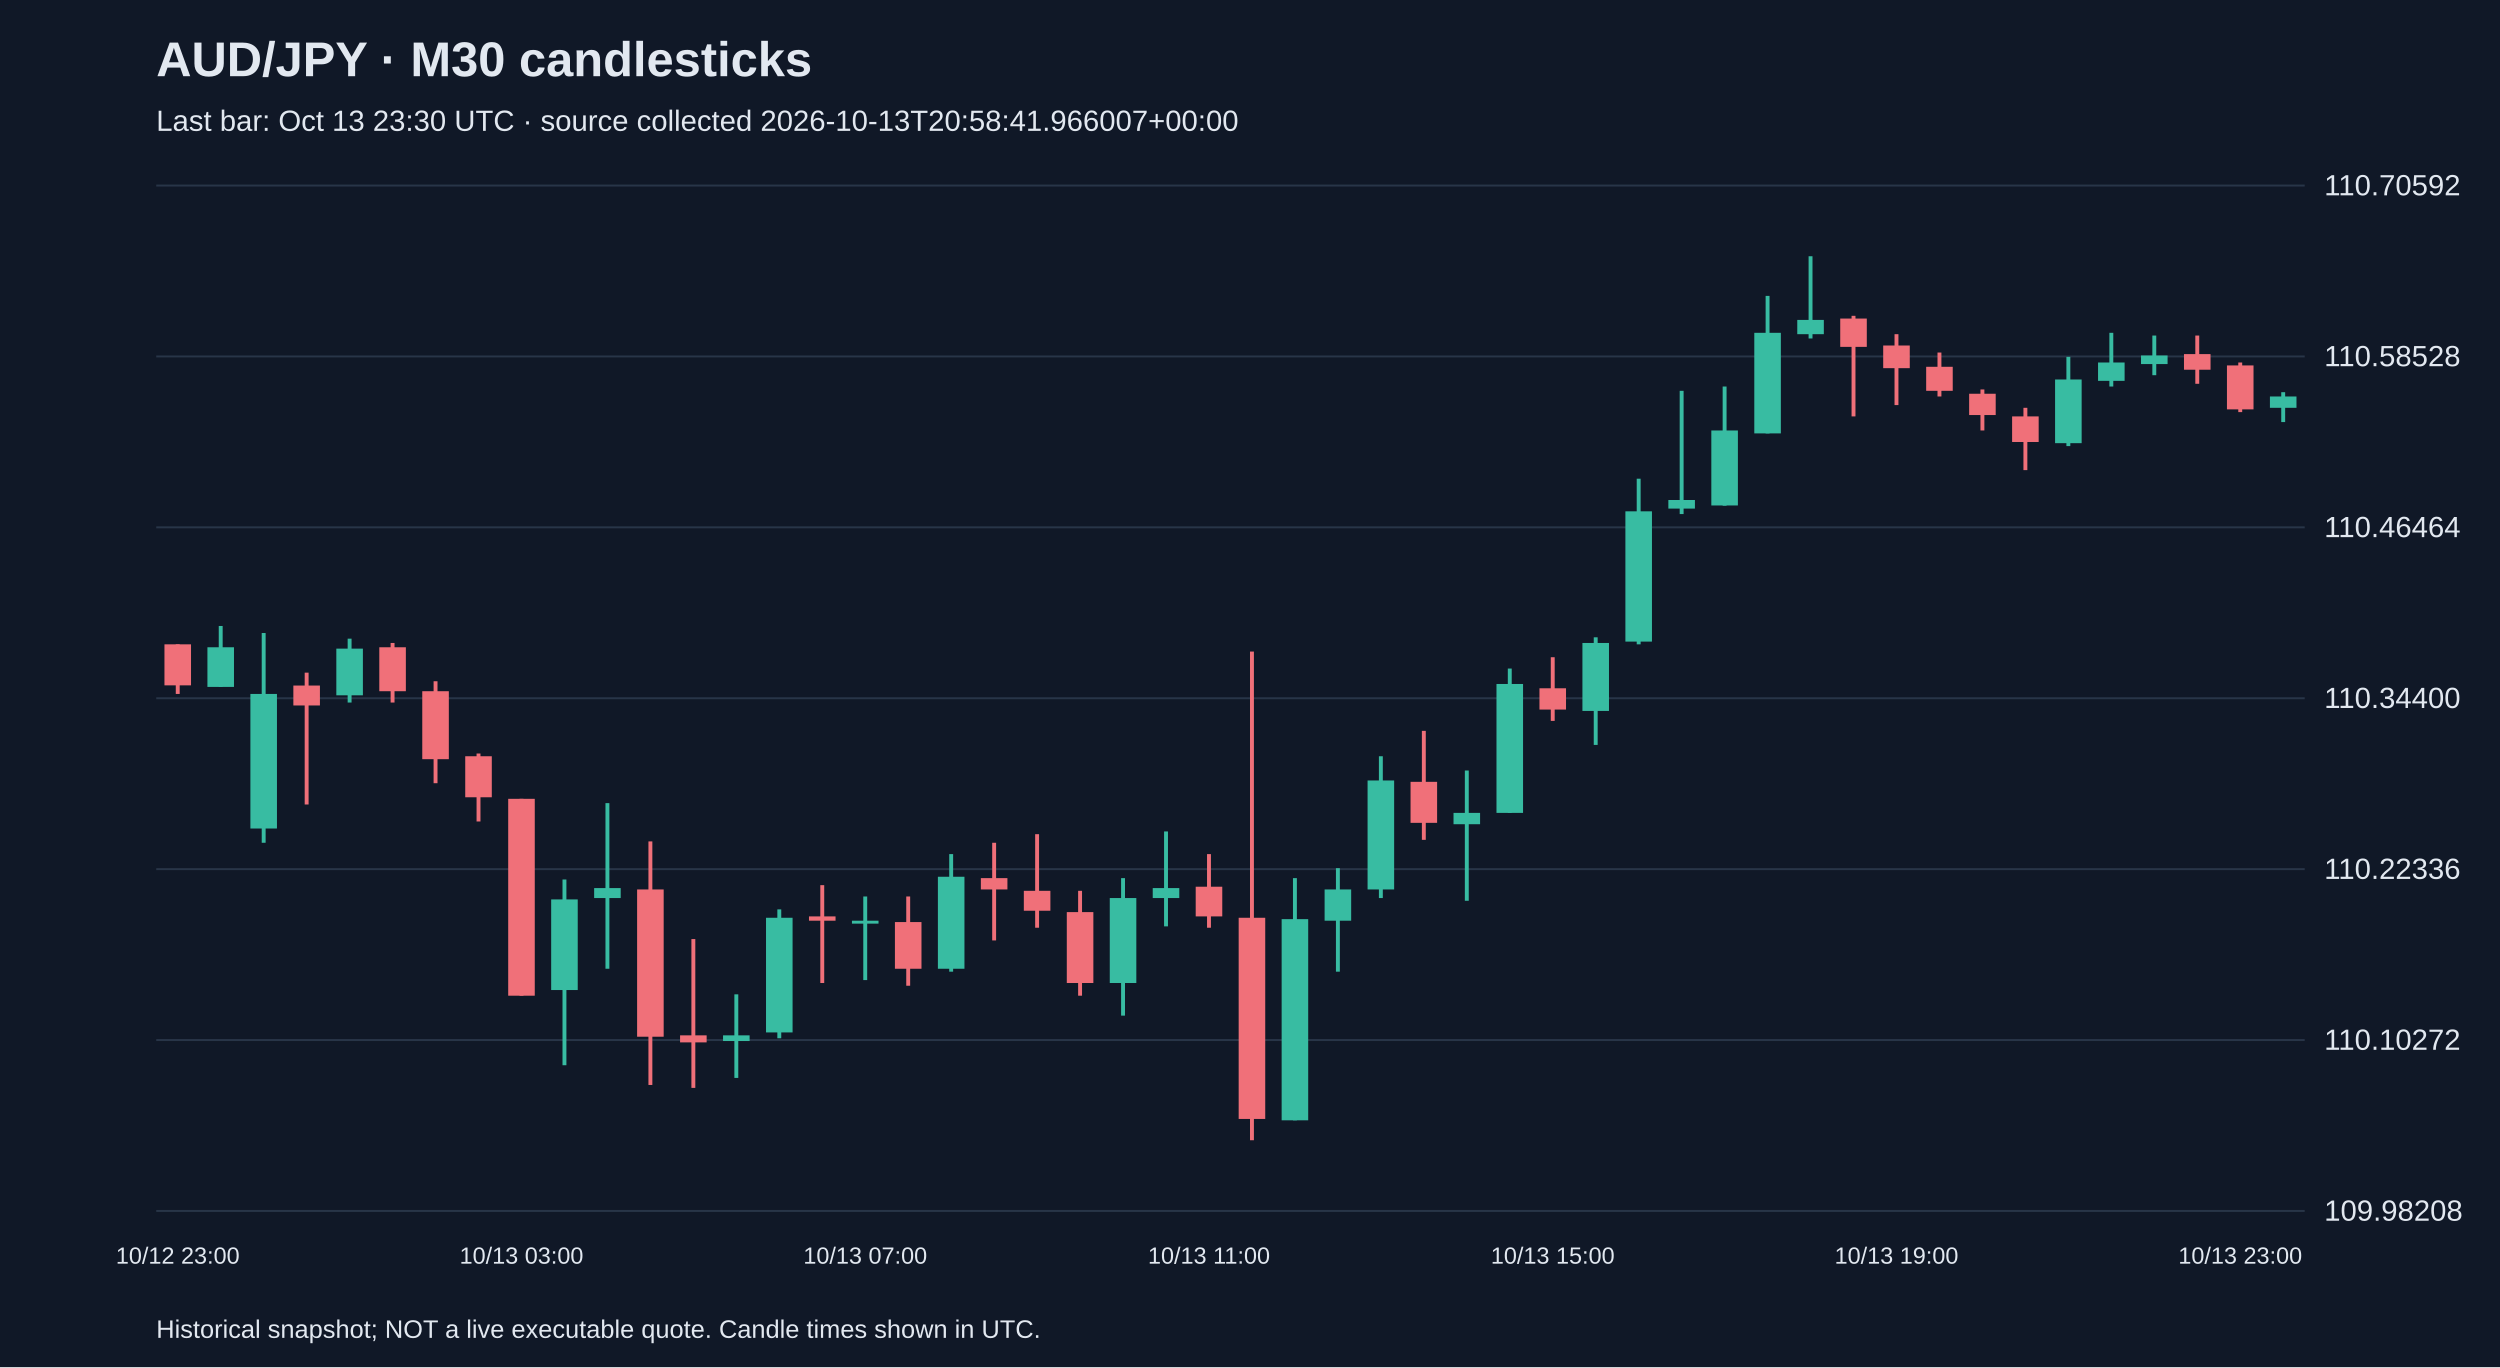
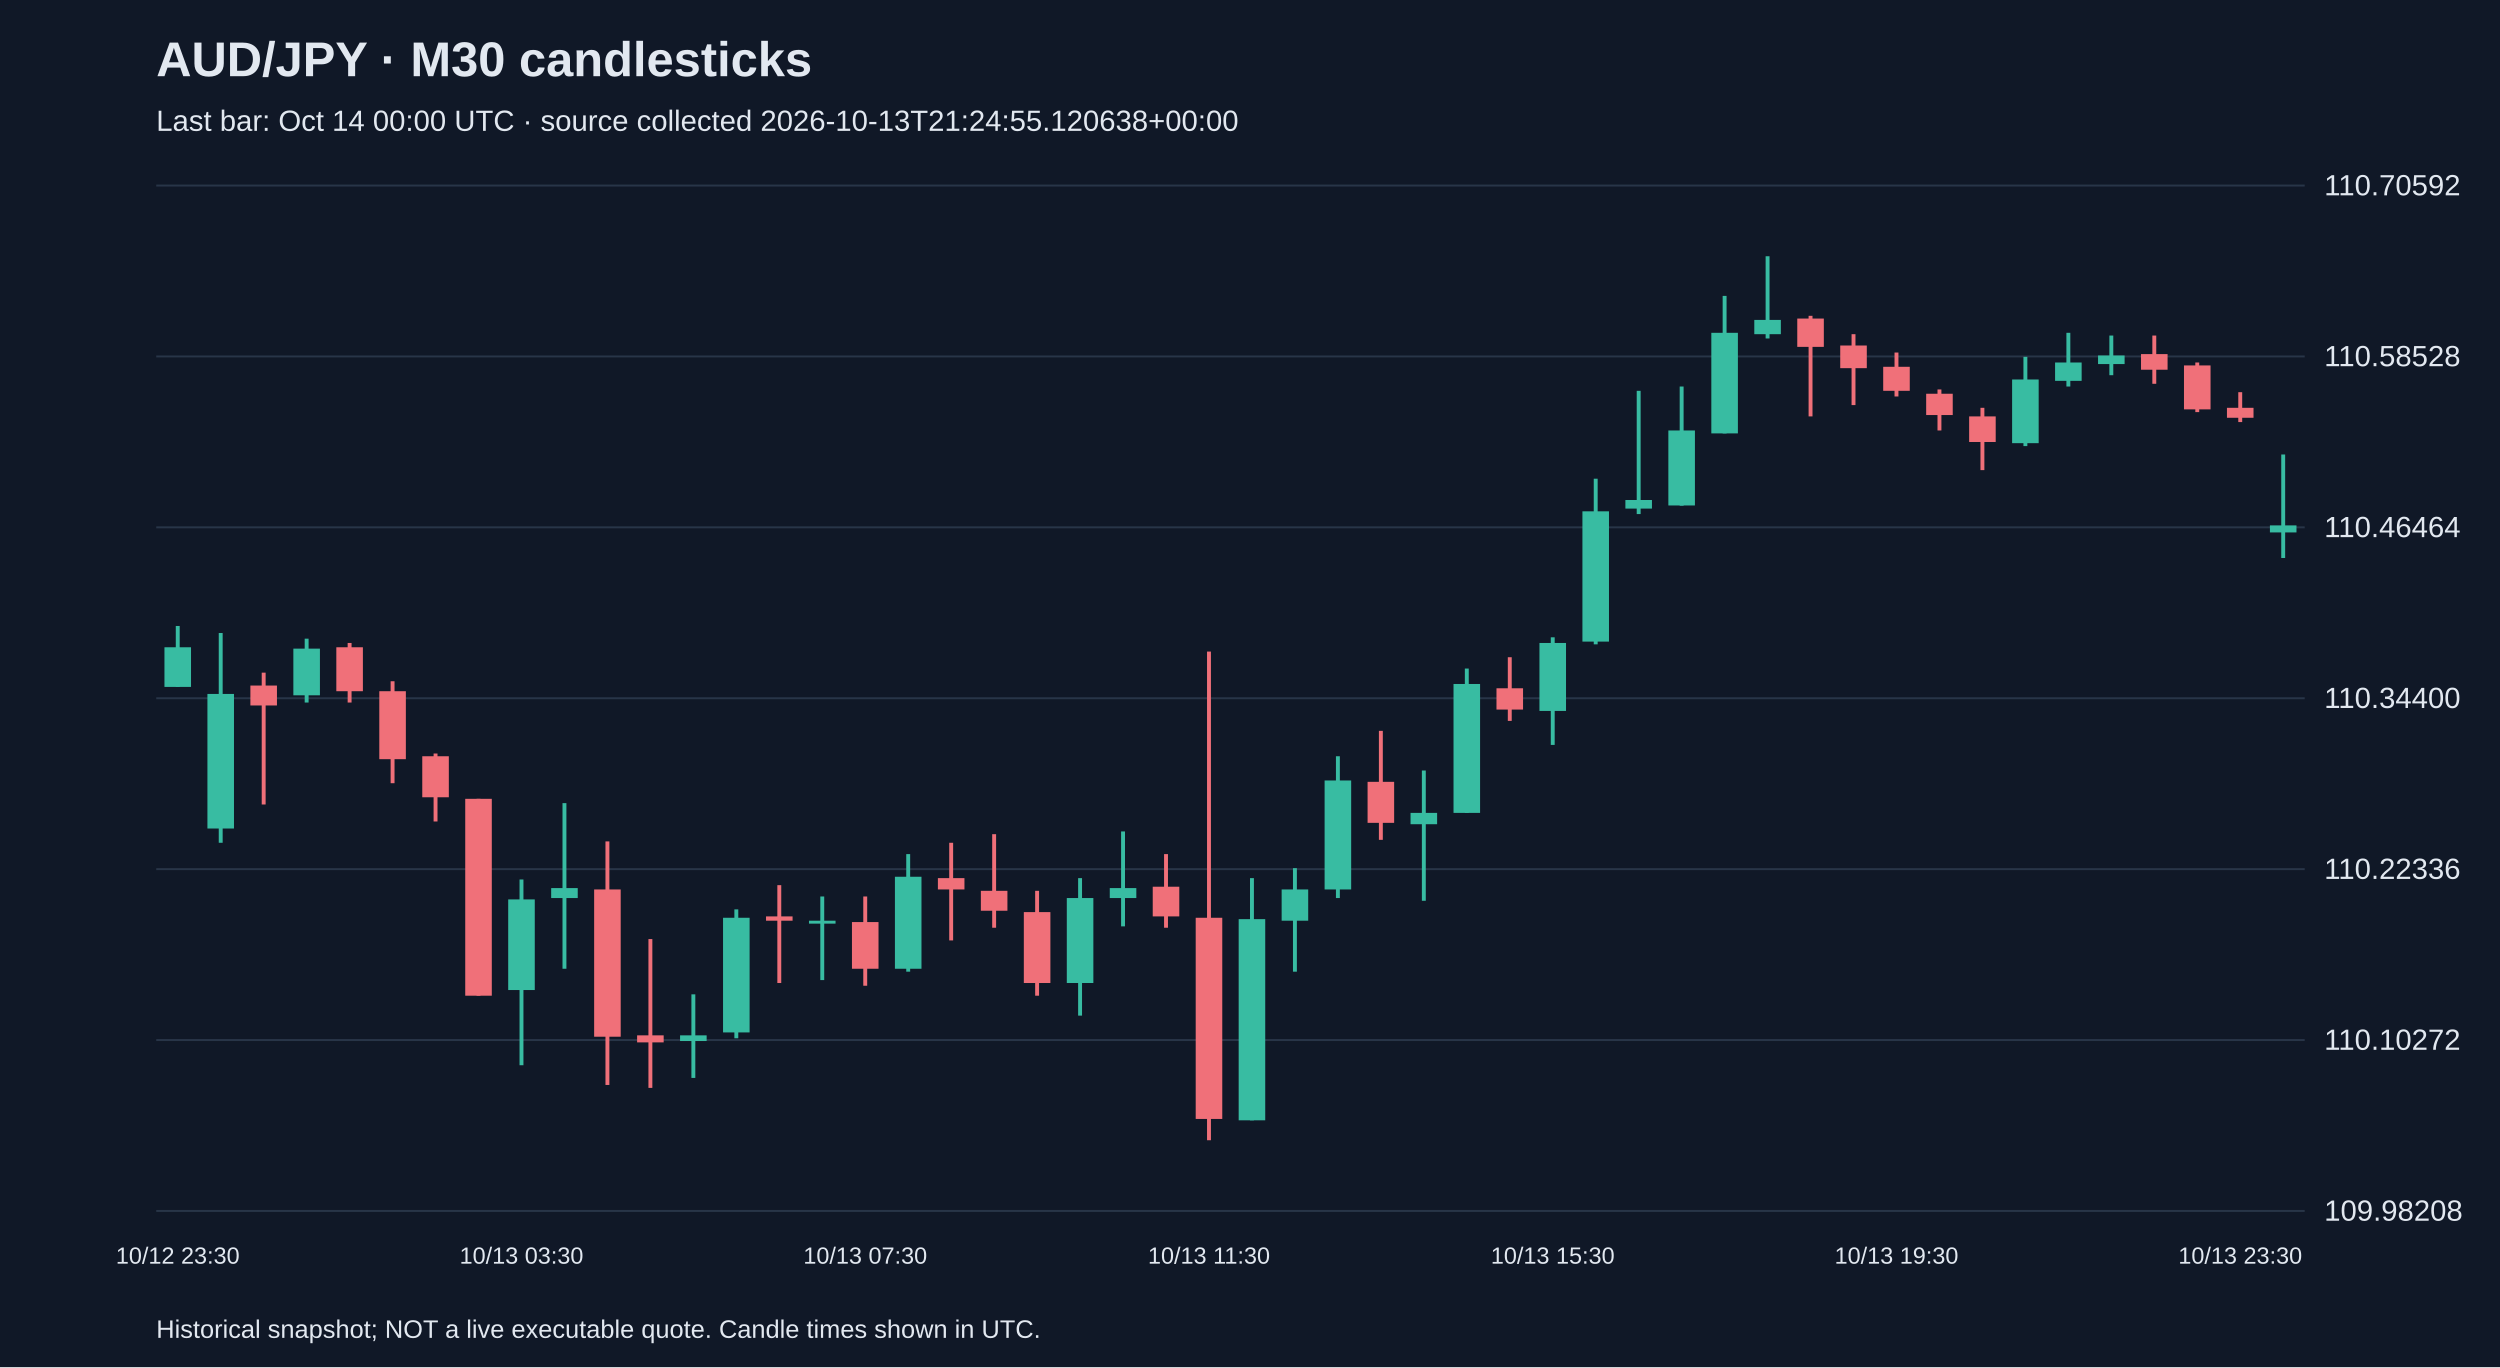
<svg xmlns="http://www.w3.org/2000/svg" viewBox="0 0 1280 700">
  <rect width="100%" height="100%" fill="#101827" />
  <style>text{font-family:Arial,sans-serif;fill:#e2e8f0}</style>
  <text x="80" y="39" font-size="25" font-weight="bold">AUD/JPY · M30 candlesticks</text>
-   <text x="80" y="67" font-size="15" fill="#a6b1c5">Last bar: Oct 13 23:30 UTC · source collected 2026-10-13T20:58:41.966007+00:00</text>
+   <text x="80" y="67" font-size="15" fill="#a6b1c5">Last bar: Oct 14 00:00 UTC · source collected 2026-10-13T21:24:55.120638+00:00</text>
  <line x1="80" y1="620.0" x2="1180" y2="620.0" stroke="#283548" />
  <text x="1190" y="625.0" font-size="15">109.98208</text>
  <line x1="80" y1="532.5" x2="1180" y2="532.5" stroke="#283548" />
  <text x="1190" y="537.5" font-size="15">110.10272</text>
  <line x1="80" y1="445.0" x2="1180" y2="445.0" stroke="#283548" />
  <text x="1190" y="450.0" font-size="15">110.22336</text>
  <line x1="80" y1="357.5" x2="1180" y2="357.5" stroke="#283548" />
  <text x="1190" y="362.5" font-size="15">110.34400</text>
  <line x1="80" y1="270.0" x2="1180" y2="270.0" stroke="#283548" />
  <text x="1190" y="275.0" font-size="15">110.46464</text>
  <line x1="80" y1="182.5" x2="1180" y2="182.5" stroke="#283548" />
  <text x="1190" y="187.5" font-size="15">110.58528</text>
  <line x1="80" y1="95.0" x2="1180" y2="95.0" stroke="#283548" />
  <text x="1190" y="100.0" font-size="15">110.70592</text>
-   <line x1="91.0" y1="329.9" x2="91.0" y2="355.3" stroke="#f07079" stroke-width="2" />
-   <rect x="84.2" y="329.9" width="13.6" height="21.0" fill="#f07079" />
-   <text x="91.0" y="647" text-anchor="middle" font-size="12">10/12 23:00</text>
-   <line x1="113.0" y1="320.5" x2="113.0" y2="351.7" stroke="#38bca2" stroke-width="2" />
-   <rect x="106.2" y="331.4" width="13.6" height="20.3" fill="#38bca2" />
-   <line x1="135.0" y1="324.1" x2="135.0" y2="431.5" stroke="#38bca2" stroke-width="2" />
-   <rect x="128.2" y="355.3" width="13.6" height="68.9" fill="#38bca2" />
-   <line x1="157.0" y1="344.4" x2="157.0" y2="411.9" stroke="#f07079" stroke-width="2" />
-   <rect x="150.2" y="351.0" width="13.6" height="10.2" fill="#f07079" />
-   <line x1="179.0" y1="327.0" x2="179.0" y2="359.7" stroke="#38bca2" stroke-width="2" />
-   <rect x="172.2" y="332.1" width="13.6" height="23.9" fill="#38bca2" />
-   <line x1="201.0" y1="329.2" x2="201.0" y2="359.7" stroke="#f07079" stroke-width="2" />
-   <rect x="194.2" y="331.4" width="13.6" height="22.5" fill="#f07079" />
-   <line x1="223.0" y1="348.8" x2="223.0" y2="401.0" stroke="#f07079" stroke-width="2" />
-   <rect x="216.2" y="353.9" width="13.6" height="34.8" fill="#f07079" />
-   <line x1="245.0" y1="385.8" x2="245.0" y2="420.6" stroke="#f07079" stroke-width="2" />
-   <rect x="238.2" y="387.2" width="13.6" height="21.0" fill="#f07079" />
-   <line x1="267.0" y1="409.0" x2="267.0" y2="509.8" stroke="#f07079" stroke-width="2" />
-   <rect x="260.2" y="409.0" width="13.6" height="100.8" fill="#f07079" />
-   <text x="267.0" y="647" text-anchor="middle" font-size="12">10/13 03:00</text>
-   <line x1="289.0" y1="450.3" x2="289.0" y2="545.4" stroke="#38bca2" stroke-width="2" />
-   <rect x="282.2" y="460.5" width="13.6" height="46.4" fill="#38bca2" />
-   <line x1="311.0" y1="411.2" x2="311.0" y2="496.0" stroke="#38bca2" stroke-width="2" />
-   <rect x="304.2" y="454.7" width="13.6" height="5.1" fill="#38bca2" />
-   <line x1="333.0" y1="430.8" x2="333.0" y2="555.5" stroke="#f07079" stroke-width="2" />
-   <rect x="326.2" y="455.4" width="13.6" height="75.4" fill="#f07079" />
-   <line x1="355.0" y1="480.8" x2="355.0" y2="557.0" stroke="#f07079" stroke-width="2" />
-   <rect x="348.2" y="530.1" width="13.6" height="3.6" fill="#f07079" />
-   <line x1="377.0" y1="509.1" x2="377.0" y2="551.9" stroke="#38bca2" stroke-width="2" />
-   <rect x="370.2" y="530.1" width="13.6" height="2.9" fill="#38bca2" />
-   <line x1="399.0" y1="465.6" x2="399.0" y2="531.6" stroke="#38bca2" stroke-width="2" />
-   <rect x="392.2" y="469.9" width="13.6" height="58.7" fill="#38bca2" />
-   <line x1="421.0" y1="453.2" x2="421.0" y2="503.3" stroke="#f07079" stroke-width="2" />
-   <rect x="414.2" y="469.2" width="13.6" height="2.2" fill="#f07079" />
-   <line x1="443.0" y1="459.0" x2="443.0" y2="501.8" stroke="#38bca2" stroke-width="2" />
-   <rect x="436.2" y="471.4" width="13.6" height="1.5" fill="#38bca2" />
-   <text x="443.0" y="647" text-anchor="middle" font-size="12">10/13 07:00</text>
-   <line x1="465.0" y1="459.0" x2="465.0" y2="504.7" stroke="#f07079" stroke-width="2" />
-   <rect x="458.2" y="472.1" width="13.6" height="23.9" fill="#f07079" />
-   <line x1="487.0" y1="437.3" x2="487.0" y2="497.5" stroke="#38bca2" stroke-width="2" />
-   <rect x="480.2" y="448.9" width="13.6" height="47.1" fill="#38bca2" />
-   <line x1="509.0" y1="431.5" x2="509.0" y2="481.5" stroke="#f07079" stroke-width="2" />
-   <rect x="502.2" y="449.6" width="13.6" height="5.8" fill="#f07079" />
-   <line x1="531.0" y1="427.1" x2="531.0" y2="475.0" stroke="#f07079" stroke-width="2" />
-   <rect x="524.2" y="456.1" width="13.6" height="10.2" fill="#f07079" />
-   <line x1="553.0" y1="456.1" x2="553.0" y2="509.8" stroke="#f07079" stroke-width="2" />
-   <rect x="546.2" y="467.0" width="13.6" height="36.3" fill="#f07079" />
-   <line x1="575.0" y1="449.6" x2="575.0" y2="520.0" stroke="#38bca2" stroke-width="2" />
-   <rect x="568.2" y="459.8" width="13.6" height="43.5" fill="#38bca2" />
-   <line x1="597.0" y1="425.7" x2="597.0" y2="474.3" stroke="#38bca2" stroke-width="2" />
-   <rect x="590.2" y="454.7" width="13.6" height="5.1" fill="#38bca2" />
-   <line x1="619.0" y1="437.3" x2="619.0" y2="475.0" stroke="#f07079" stroke-width="2" />
-   <rect x="612.2" y="454.0" width="13.6" height="15.2" fill="#f07079" />
-   <text x="619.0" y="647" text-anchor="middle" font-size="12">10/13 11:00</text>
-   <line x1="641.0" y1="333.6" x2="641.0" y2="583.8" stroke="#f07079" stroke-width="2" />
-   <rect x="634.2" y="469.9" width="13.6" height="103.0" fill="#f07079" />
-   <line x1="663.0" y1="449.6" x2="663.0" y2="573.6" stroke="#38bca2" stroke-width="2" />
-   <rect x="656.2" y="470.6" width="13.6" height="103.0" fill="#38bca2" />
-   <line x1="685.0" y1="444.5" x2="685.0" y2="497.5" stroke="#38bca2" stroke-width="2" />
-   <rect x="678.2" y="455.4" width="13.6" height="16.0" fill="#38bca2" />
-   <line x1="707.0" y1="387.2" x2="707.0" y2="459.8" stroke="#38bca2" stroke-width="2" />
-   <rect x="700.2" y="399.6" width="13.6" height="55.8" fill="#38bca2" />
-   <line x1="729.0" y1="374.2" x2="729.0" y2="430.0" stroke="#f07079" stroke-width="2" />
-   <rect x="722.2" y="400.3" width="13.6" height="21.0" fill="#f07079" />
-   <line x1="751.0" y1="394.5" x2="751.0" y2="461.2" stroke="#38bca2" stroke-width="2" />
-   <rect x="744.2" y="416.2" width="13.6" height="5.8" fill="#38bca2" />
-   <line x1="773.0" y1="342.3" x2="773.0" y2="416.2" stroke="#38bca2" stroke-width="2" />
-   <rect x="766.2" y="350.2" width="13.6" height="66.0" fill="#38bca2" />
-   <line x1="795.0" y1="336.5" x2="795.0" y2="369.1" stroke="#f07079" stroke-width="2" />
-   <rect x="788.2" y="352.4" width="13.6" height="10.9" fill="#f07079" />
-   <text x="795.0" y="647" text-anchor="middle" font-size="12">10/13 15:00</text>
-   <line x1="817.0" y1="326.3" x2="817.0" y2="381.4" stroke="#38bca2" stroke-width="2" />
-   <rect x="810.2" y="329.2" width="13.6" height="34.8" fill="#38bca2" />
-   <line x1="839.0" y1="245.1" x2="839.0" y2="329.9" stroke="#38bca2" stroke-width="2" />
-   <rect x="832.2" y="261.8" width="13.6" height="66.7" fill="#38bca2" />
-   <line x1="861.0" y1="200.1" x2="861.0" y2="263.2" stroke="#38bca2" stroke-width="2" />
-   <rect x="854.2" y="256.0" width="13.6" height="4.4" fill="#38bca2" />
-   <line x1="883.0" y1="197.9" x2="883.0" y2="258.9" stroke="#38bca2" stroke-width="2" />
-   <rect x="876.2" y="220.4" width="13.6" height="38.4" fill="#38bca2" />
-   <line x1="905.0" y1="151.5" x2="905.0" y2="221.9" stroke="#38bca2" stroke-width="2" />
-   <rect x="898.2" y="170.4" width="13.6" height="51.5" fill="#38bca2" />
-   <line x1="927.0" y1="131.2" x2="927.0" y2="173.3" stroke="#38bca2" stroke-width="2" />
-   <rect x="920.2" y="163.8" width="13.6" height="7.3" fill="#38bca2" />
-   <line x1="949.0" y1="161.7" x2="949.0" y2="213.2" stroke="#f07079" stroke-width="2" />
-   <rect x="942.2" y="163.1" width="13.6" height="14.5" fill="#f07079" />
-   <line x1="971.0" y1="171.1" x2="971.0" y2="207.4" stroke="#f07079" stroke-width="2" />
-   <rect x="964.2" y="176.9" width="13.6" height="11.6" fill="#f07079" />
-   <text x="971.0" y="647" text-anchor="middle" font-size="12">10/13 19:00</text>
-   <line x1="993.0" y1="180.5" x2="993.0" y2="203.0" stroke="#f07079" stroke-width="2" />
-   <rect x="986.2" y="187.8" width="13.6" height="12.3" fill="#f07079" />
-   <line x1="1015.0" y1="199.4" x2="1015.0" y2="220.4" stroke="#f07079" stroke-width="2" />
-   <rect x="1008.2" y="201.6" width="13.6" height="10.9" fill="#f07079" />
-   <line x1="1037.0" y1="208.8" x2="1037.0" y2="240.7" stroke="#f07079" stroke-width="2" />
-   <rect x="1030.2" y="213.2" width="13.6" height="13.1" fill="#f07079" />
-   <line x1="1059.0" y1="182.7" x2="1059.0" y2="228.4" stroke="#38bca2" stroke-width="2" />
-   <rect x="1052.2" y="194.3" width="13.6" height="32.6" fill="#38bca2" />
-   <line x1="1081.0" y1="170.4" x2="1081.0" y2="197.9" stroke="#38bca2" stroke-width="2" />
-   <rect x="1074.2" y="185.6" width="13.6" height="9.4" fill="#38bca2" />
-   <line x1="1103.0" y1="171.8" x2="1103.0" y2="192.1" stroke="#38bca2" stroke-width="2" />
-   <rect x="1096.2" y="182.0" width="13.6" height="4.4" fill="#38bca2" />
-   <line x1="1125.0" y1="171.8" x2="1125.0" y2="196.5" stroke="#f07079" stroke-width="2" />
-   <rect x="1118.2" y="181.3" width="13.6" height="8.0" fill="#f07079" />
-   <line x1="1147.0" y1="185.6" x2="1147.0" y2="211.0" stroke="#f07079" stroke-width="2" />
-   <rect x="1140.2" y="187.1" width="13.6" height="22.5" fill="#f07079" />
-   <text x="1147.0" y="647" text-anchor="middle" font-size="12">10/13 23:00</text>
-   <line x1="1169.0" y1="200.8" x2="1169.0" y2="216.1" stroke="#38bca2" stroke-width="2" />
-   <rect x="1162.2" y="203.0" width="13.6" height="5.8" fill="#38bca2" />
+   <line x1="91.0" y1="320.5" x2="91.0" y2="351.7" stroke="#38bca2" stroke-width="2" />
+   <rect x="84.2" y="331.4" width="13.6" height="20.3" fill="#38bca2" />
+   <text x="91.0" y="647" text-anchor="middle" font-size="12">10/12 23:30</text>
+   <line x1="113.0" y1="324.1" x2="113.0" y2="431.5" stroke="#38bca2" stroke-width="2" />
+   <rect x="106.2" y="355.3" width="13.6" height="68.9" fill="#38bca2" />
+   <line x1="135.0" y1="344.4" x2="135.0" y2="411.9" stroke="#f07079" stroke-width="2" />
+   <rect x="128.2" y="351.0" width="13.6" height="10.2" fill="#f07079" />
+   <line x1="157.0" y1="327.0" x2="157.0" y2="359.7" stroke="#38bca2" stroke-width="2" />
+   <rect x="150.2" y="332.1" width="13.6" height="23.9" fill="#38bca2" />
+   <line x1="179.0" y1="329.2" x2="179.0" y2="359.7" stroke="#f07079" stroke-width="2" />
+   <rect x="172.2" y="331.4" width="13.6" height="22.5" fill="#f07079" />
+   <line x1="201.0" y1="348.8" x2="201.0" y2="401.0" stroke="#f07079" stroke-width="2" />
+   <rect x="194.2" y="353.9" width="13.6" height="34.8" fill="#f07079" />
+   <line x1="223.0" y1="385.8" x2="223.0" y2="420.6" stroke="#f07079" stroke-width="2" />
+   <rect x="216.2" y="387.2" width="13.6" height="21.0" fill="#f07079" />
+   <line x1="245.0" y1="409.0" x2="245.0" y2="509.8" stroke="#f07079" stroke-width="2" />
+   <rect x="238.2" y="409.0" width="13.6" height="100.8" fill="#f07079" />
+   <line x1="267.0" y1="450.3" x2="267.0" y2="545.4" stroke="#38bca2" stroke-width="2" />
+   <rect x="260.2" y="460.5" width="13.6" height="46.4" fill="#38bca2" />
+   <text x="267.0" y="647" text-anchor="middle" font-size="12">10/13 03:30</text>
+   <line x1="289.0" y1="411.2" x2="289.0" y2="496.0" stroke="#38bca2" stroke-width="2" />
+   <rect x="282.2" y="454.7" width="13.6" height="5.1" fill="#38bca2" />
+   <line x1="311.0" y1="430.8" x2="311.0" y2="555.5" stroke="#f07079" stroke-width="2" />
+   <rect x="304.2" y="455.4" width="13.6" height="75.4" fill="#f07079" />
+   <line x1="333.0" y1="480.8" x2="333.0" y2="557.0" stroke="#f07079" stroke-width="2" />
+   <rect x="326.2" y="530.1" width="13.6" height="3.6" fill="#f07079" />
+   <line x1="355.0" y1="509.1" x2="355.0" y2="551.9" stroke="#38bca2" stroke-width="2" />
+   <rect x="348.2" y="530.1" width="13.6" height="2.9" fill="#38bca2" />
+   <line x1="377.0" y1="465.6" x2="377.0" y2="531.6" stroke="#38bca2" stroke-width="2" />
+   <rect x="370.2" y="469.9" width="13.6" height="58.7" fill="#38bca2" />
+   <line x1="399.0" y1="453.2" x2="399.0" y2="503.3" stroke="#f07079" stroke-width="2" />
+   <rect x="392.2" y="469.2" width="13.6" height="2.2" fill="#f07079" />
+   <line x1="421.0" y1="459.0" x2="421.0" y2="501.8" stroke="#38bca2" stroke-width="2" />
+   <rect x="414.2" y="471.4" width="13.6" height="1.5" fill="#38bca2" />
+   <line x1="443.0" y1="459.0" x2="443.0" y2="504.7" stroke="#f07079" stroke-width="2" />
+   <rect x="436.2" y="472.1" width="13.6" height="23.9" fill="#f07079" />
+   <text x="443.0" y="647" text-anchor="middle" font-size="12">10/13 07:30</text>
+   <line x1="465.0" y1="437.3" x2="465.0" y2="497.5" stroke="#38bca2" stroke-width="2" />
+   <rect x="458.2" y="448.9" width="13.6" height="47.1" fill="#38bca2" />
+   <line x1="487.0" y1="431.5" x2="487.0" y2="481.5" stroke="#f07079" stroke-width="2" />
+   <rect x="480.2" y="449.6" width="13.6" height="5.8" fill="#f07079" />
+   <line x1="509.0" y1="427.1" x2="509.0" y2="475.0" stroke="#f07079" stroke-width="2" />
+   <rect x="502.2" y="456.1" width="13.6" height="10.2" fill="#f07079" />
+   <line x1="531.0" y1="456.1" x2="531.0" y2="509.8" stroke="#f07079" stroke-width="2" />
+   <rect x="524.2" y="467.0" width="13.6" height="36.3" fill="#f07079" />
+   <line x1="553.0" y1="449.6" x2="553.0" y2="520.0" stroke="#38bca2" stroke-width="2" />
+   <rect x="546.2" y="459.8" width="13.6" height="43.5" fill="#38bca2" />
+   <line x1="575.0" y1="425.7" x2="575.0" y2="474.3" stroke="#38bca2" stroke-width="2" />
+   <rect x="568.2" y="454.7" width="13.6" height="5.1" fill="#38bca2" />
+   <line x1="597.0" y1="437.3" x2="597.0" y2="475.0" stroke="#f07079" stroke-width="2" />
+   <rect x="590.2" y="454.0" width="13.6" height="15.2" fill="#f07079" />
+   <line x1="619.0" y1="333.6" x2="619.0" y2="583.8" stroke="#f07079" stroke-width="2" />
+   <rect x="612.2" y="469.9" width="13.6" height="103.0" fill="#f07079" />
+   <text x="619.0" y="647" text-anchor="middle" font-size="12">10/13 11:30</text>
+   <line x1="641.0" y1="449.6" x2="641.0" y2="573.6" stroke="#38bca2" stroke-width="2" />
+   <rect x="634.2" y="470.6" width="13.6" height="103.0" fill="#38bca2" />
+   <line x1="663.0" y1="444.5" x2="663.0" y2="497.5" stroke="#38bca2" stroke-width="2" />
+   <rect x="656.2" y="455.4" width="13.6" height="16.0" fill="#38bca2" />
+   <line x1="685.0" y1="387.2" x2="685.0" y2="459.8" stroke="#38bca2" stroke-width="2" />
+   <rect x="678.2" y="399.6" width="13.6" height="55.8" fill="#38bca2" />
+   <line x1="707.0" y1="374.2" x2="707.0" y2="430.0" stroke="#f07079" stroke-width="2" />
+   <rect x="700.2" y="400.3" width="13.6" height="21.0" fill="#f07079" />
+   <line x1="729.0" y1="394.5" x2="729.0" y2="461.2" stroke="#38bca2" stroke-width="2" />
+   <rect x="722.2" y="416.2" width="13.6" height="5.8" fill="#38bca2" />
+   <line x1="751.0" y1="342.3" x2="751.0" y2="416.2" stroke="#38bca2" stroke-width="2" />
+   <rect x="744.2" y="350.2" width="13.6" height="66.0" fill="#38bca2" />
+   <line x1="773.0" y1="336.5" x2="773.0" y2="369.1" stroke="#f07079" stroke-width="2" />
+   <rect x="766.2" y="352.4" width="13.6" height="10.9" fill="#f07079" />
+   <line x1="795.0" y1="326.3" x2="795.0" y2="381.4" stroke="#38bca2" stroke-width="2" />
+   <rect x="788.2" y="329.2" width="13.6" height="34.8" fill="#38bca2" />
+   <text x="795.0" y="647" text-anchor="middle" font-size="12">10/13 15:30</text>
+   <line x1="817.0" y1="245.1" x2="817.0" y2="329.9" stroke="#38bca2" stroke-width="2" />
+   <rect x="810.2" y="261.8" width="13.6" height="66.7" fill="#38bca2" />
+   <line x1="839.0" y1="200.1" x2="839.0" y2="263.2" stroke="#38bca2" stroke-width="2" />
+   <rect x="832.2" y="256.0" width="13.6" height="4.4" fill="#38bca2" />
+   <line x1="861.0" y1="197.9" x2="861.0" y2="258.9" stroke="#38bca2" stroke-width="2" />
+   <rect x="854.2" y="220.4" width="13.6" height="38.4" fill="#38bca2" />
+   <line x1="883.0" y1="151.5" x2="883.0" y2="221.9" stroke="#38bca2" stroke-width="2" />
+   <rect x="876.2" y="170.4" width="13.6" height="51.5" fill="#38bca2" />
+   <line x1="905.0" y1="131.2" x2="905.0" y2="173.3" stroke="#38bca2" stroke-width="2" />
+   <rect x="898.2" y="163.8" width="13.6" height="7.3" fill="#38bca2" />
+   <line x1="927.0" y1="161.7" x2="927.0" y2="213.2" stroke="#f07079" stroke-width="2" />
+   <rect x="920.2" y="163.1" width="13.6" height="14.5" fill="#f07079" />
+   <line x1="949.0" y1="171.1" x2="949.0" y2="207.4" stroke="#f07079" stroke-width="2" />
+   <rect x="942.2" y="176.9" width="13.6" height="11.6" fill="#f07079" />
+   <line x1="971.0" y1="180.5" x2="971.0" y2="203.0" stroke="#f07079" stroke-width="2" />
+   <rect x="964.2" y="187.8" width="13.6" height="12.3" fill="#f07079" />
+   <text x="971.0" y="647" text-anchor="middle" font-size="12">10/13 19:30</text>
+   <line x1="993.0" y1="199.4" x2="993.0" y2="220.4" stroke="#f07079" stroke-width="2" />
+   <rect x="986.2" y="201.6" width="13.6" height="10.9" fill="#f07079" />
+   <line x1="1015.0" y1="208.8" x2="1015.0" y2="240.7" stroke="#f07079" stroke-width="2" />
+   <rect x="1008.2" y="213.2" width="13.6" height="13.1" fill="#f07079" />
+   <line x1="1037.0" y1="182.7" x2="1037.0" y2="228.4" stroke="#38bca2" stroke-width="2" />
+   <rect x="1030.2" y="194.3" width="13.6" height="32.6" fill="#38bca2" />
+   <line x1="1059.0" y1="170.4" x2="1059.0" y2="197.9" stroke="#38bca2" stroke-width="2" />
+   <rect x="1052.2" y="185.6" width="13.6" height="9.4" fill="#38bca2" />
+   <line x1="1081.0" y1="171.8" x2="1081.0" y2="192.1" stroke="#38bca2" stroke-width="2" />
+   <rect x="1074.2" y="182.0" width="13.6" height="4.4" fill="#38bca2" />
+   <line x1="1103.0" y1="171.8" x2="1103.0" y2="196.5" stroke="#f07079" stroke-width="2" />
+   <rect x="1096.2" y="181.3" width="13.6" height="8.0" fill="#f07079" />
+   <line x1="1125.0" y1="185.6" x2="1125.0" y2="211.0" stroke="#f07079" stroke-width="2" />
+   <rect x="1118.2" y="187.1" width="13.6" height="22.5" fill="#f07079" />
+   <line x1="1147.0" y1="200.8" x2="1147.0" y2="216.1" stroke="#f07079" stroke-width="2" />
+   <rect x="1140.2" y="208.8" width="13.6" height="5.1" fill="#f07079" />
+   <text x="1147.0" y="647" text-anchor="middle" font-size="12">10/13 23:30</text>
+   <line x1="1169.0" y1="232.7" x2="1169.0" y2="285.7" stroke="#38bca2" stroke-width="2" />
+   <rect x="1162.2" y="269.0" width="13.6" height="3.6" fill="#38bca2" />
  <text x="80" y="685" font-size="13">Historical snapshot; NOT a live executable quote. Candle times shown in UTC.</text>
</svg>
